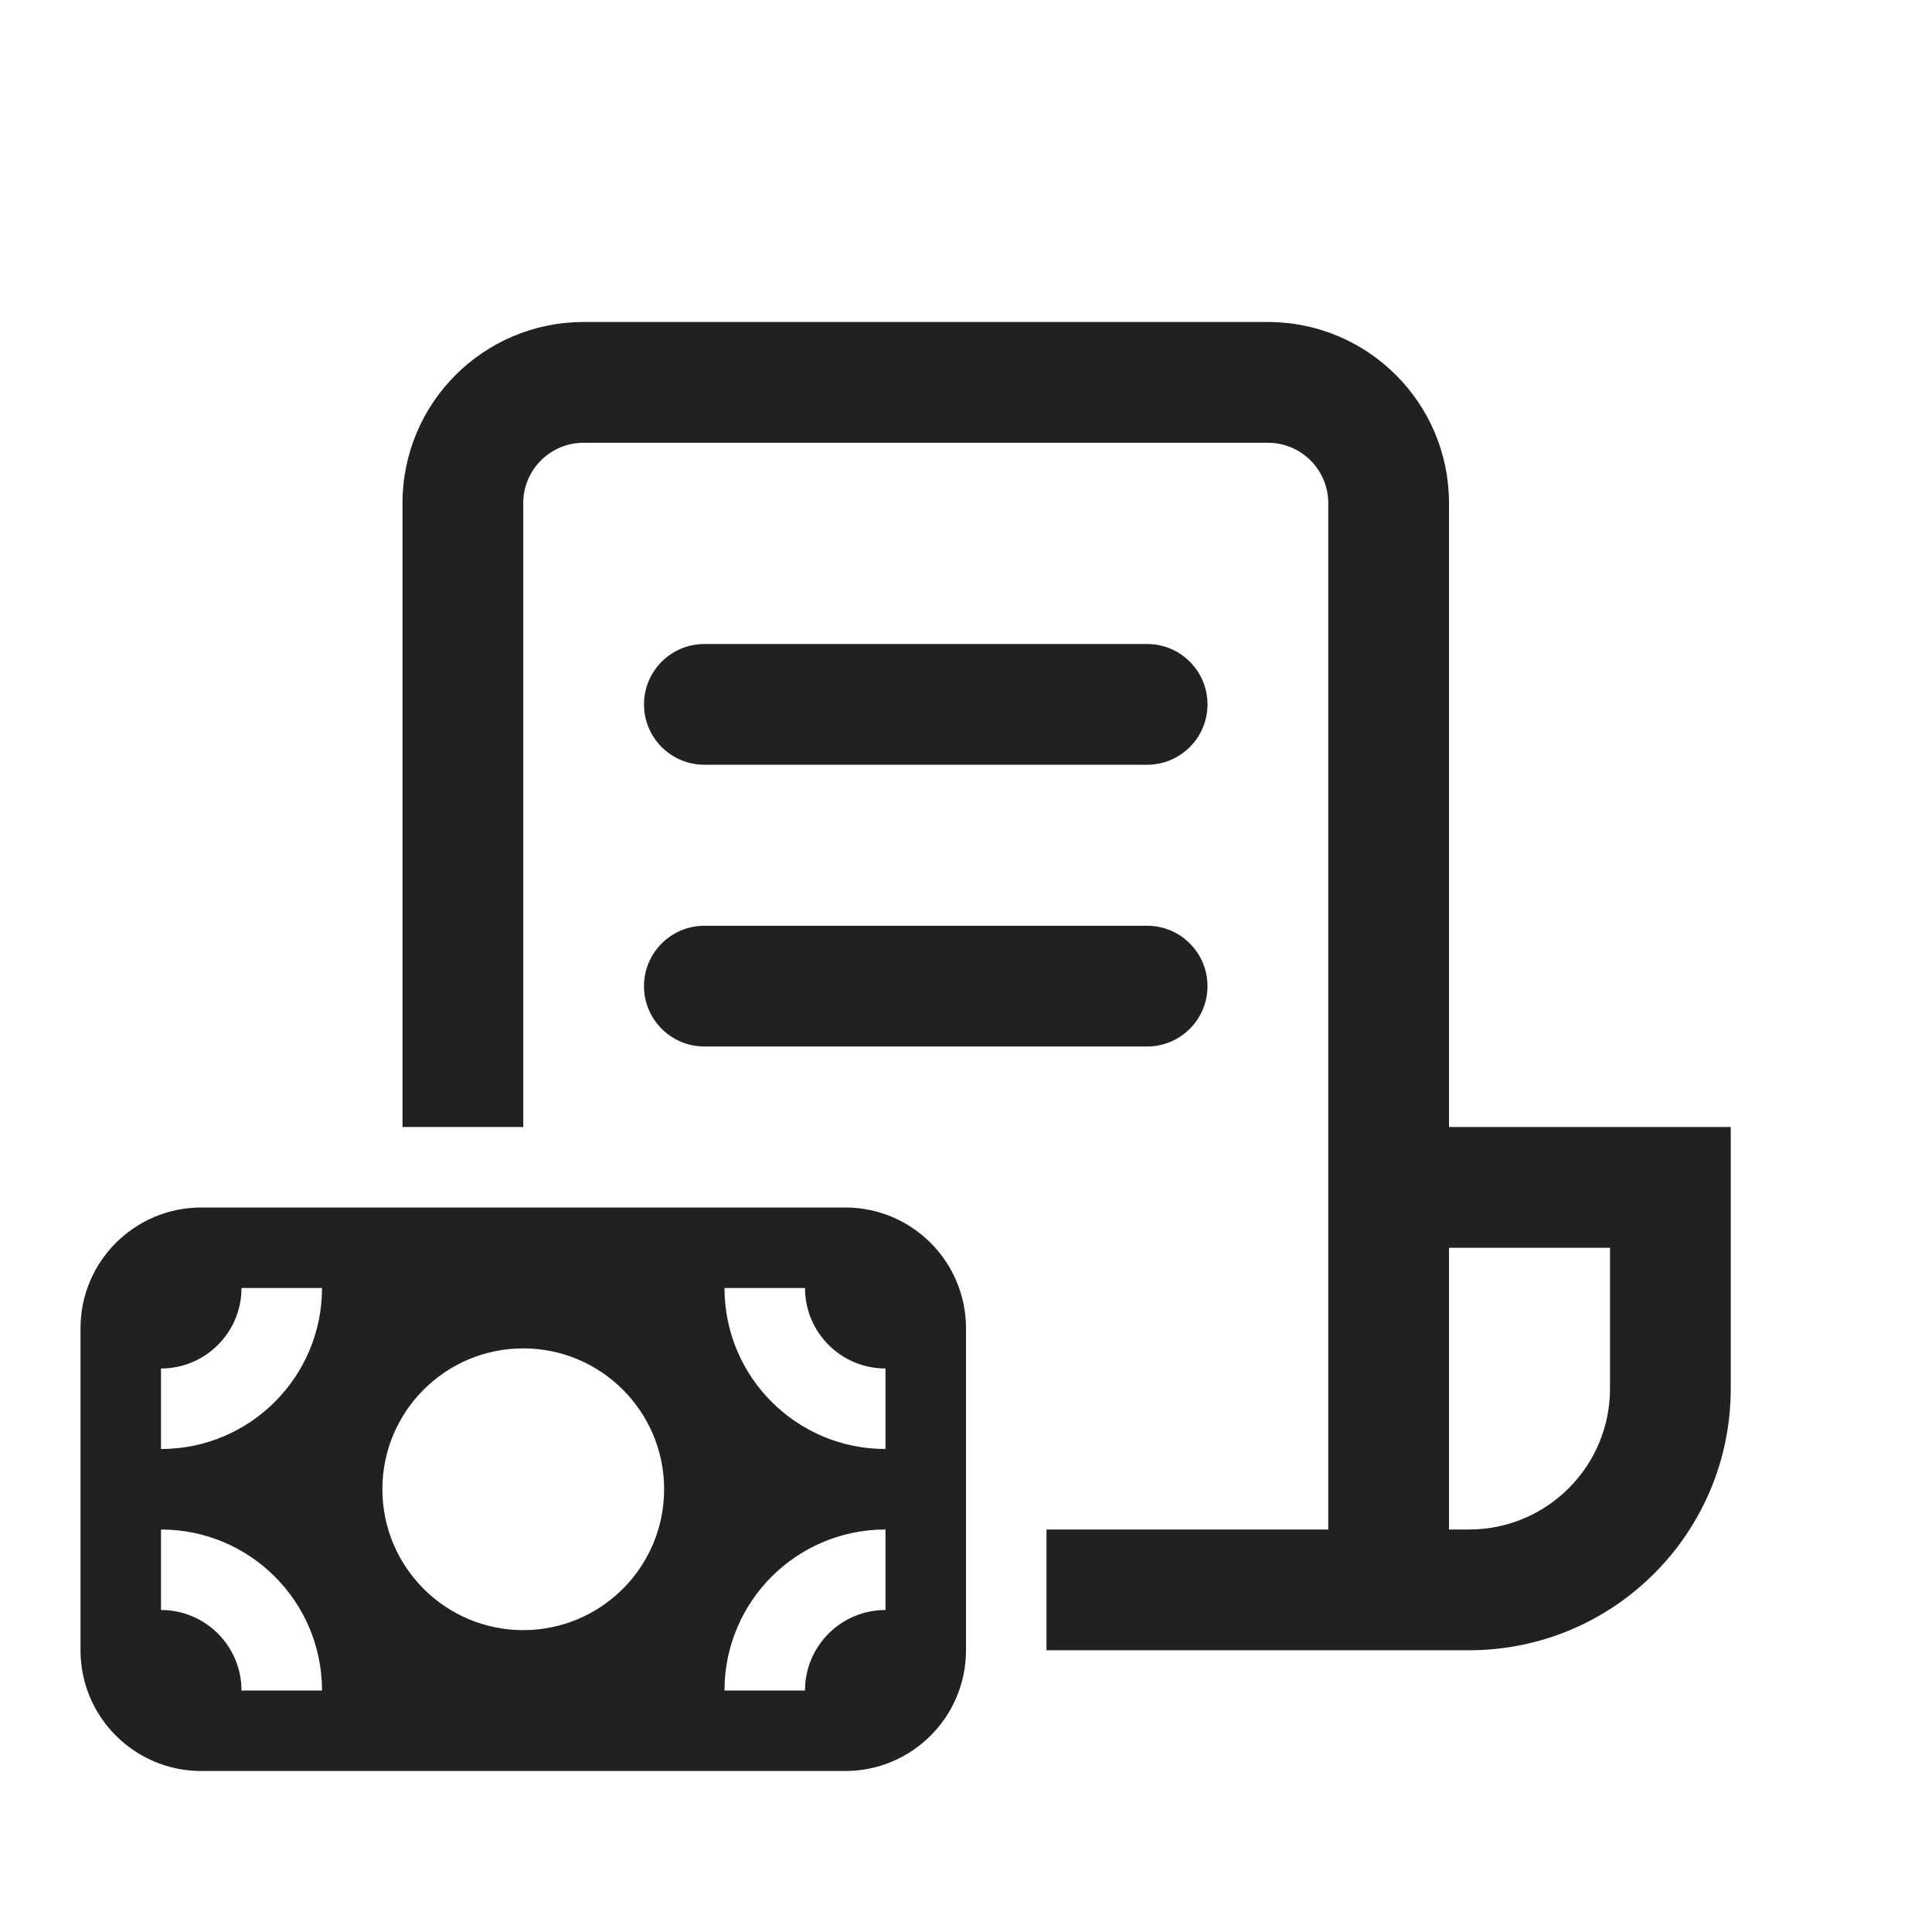
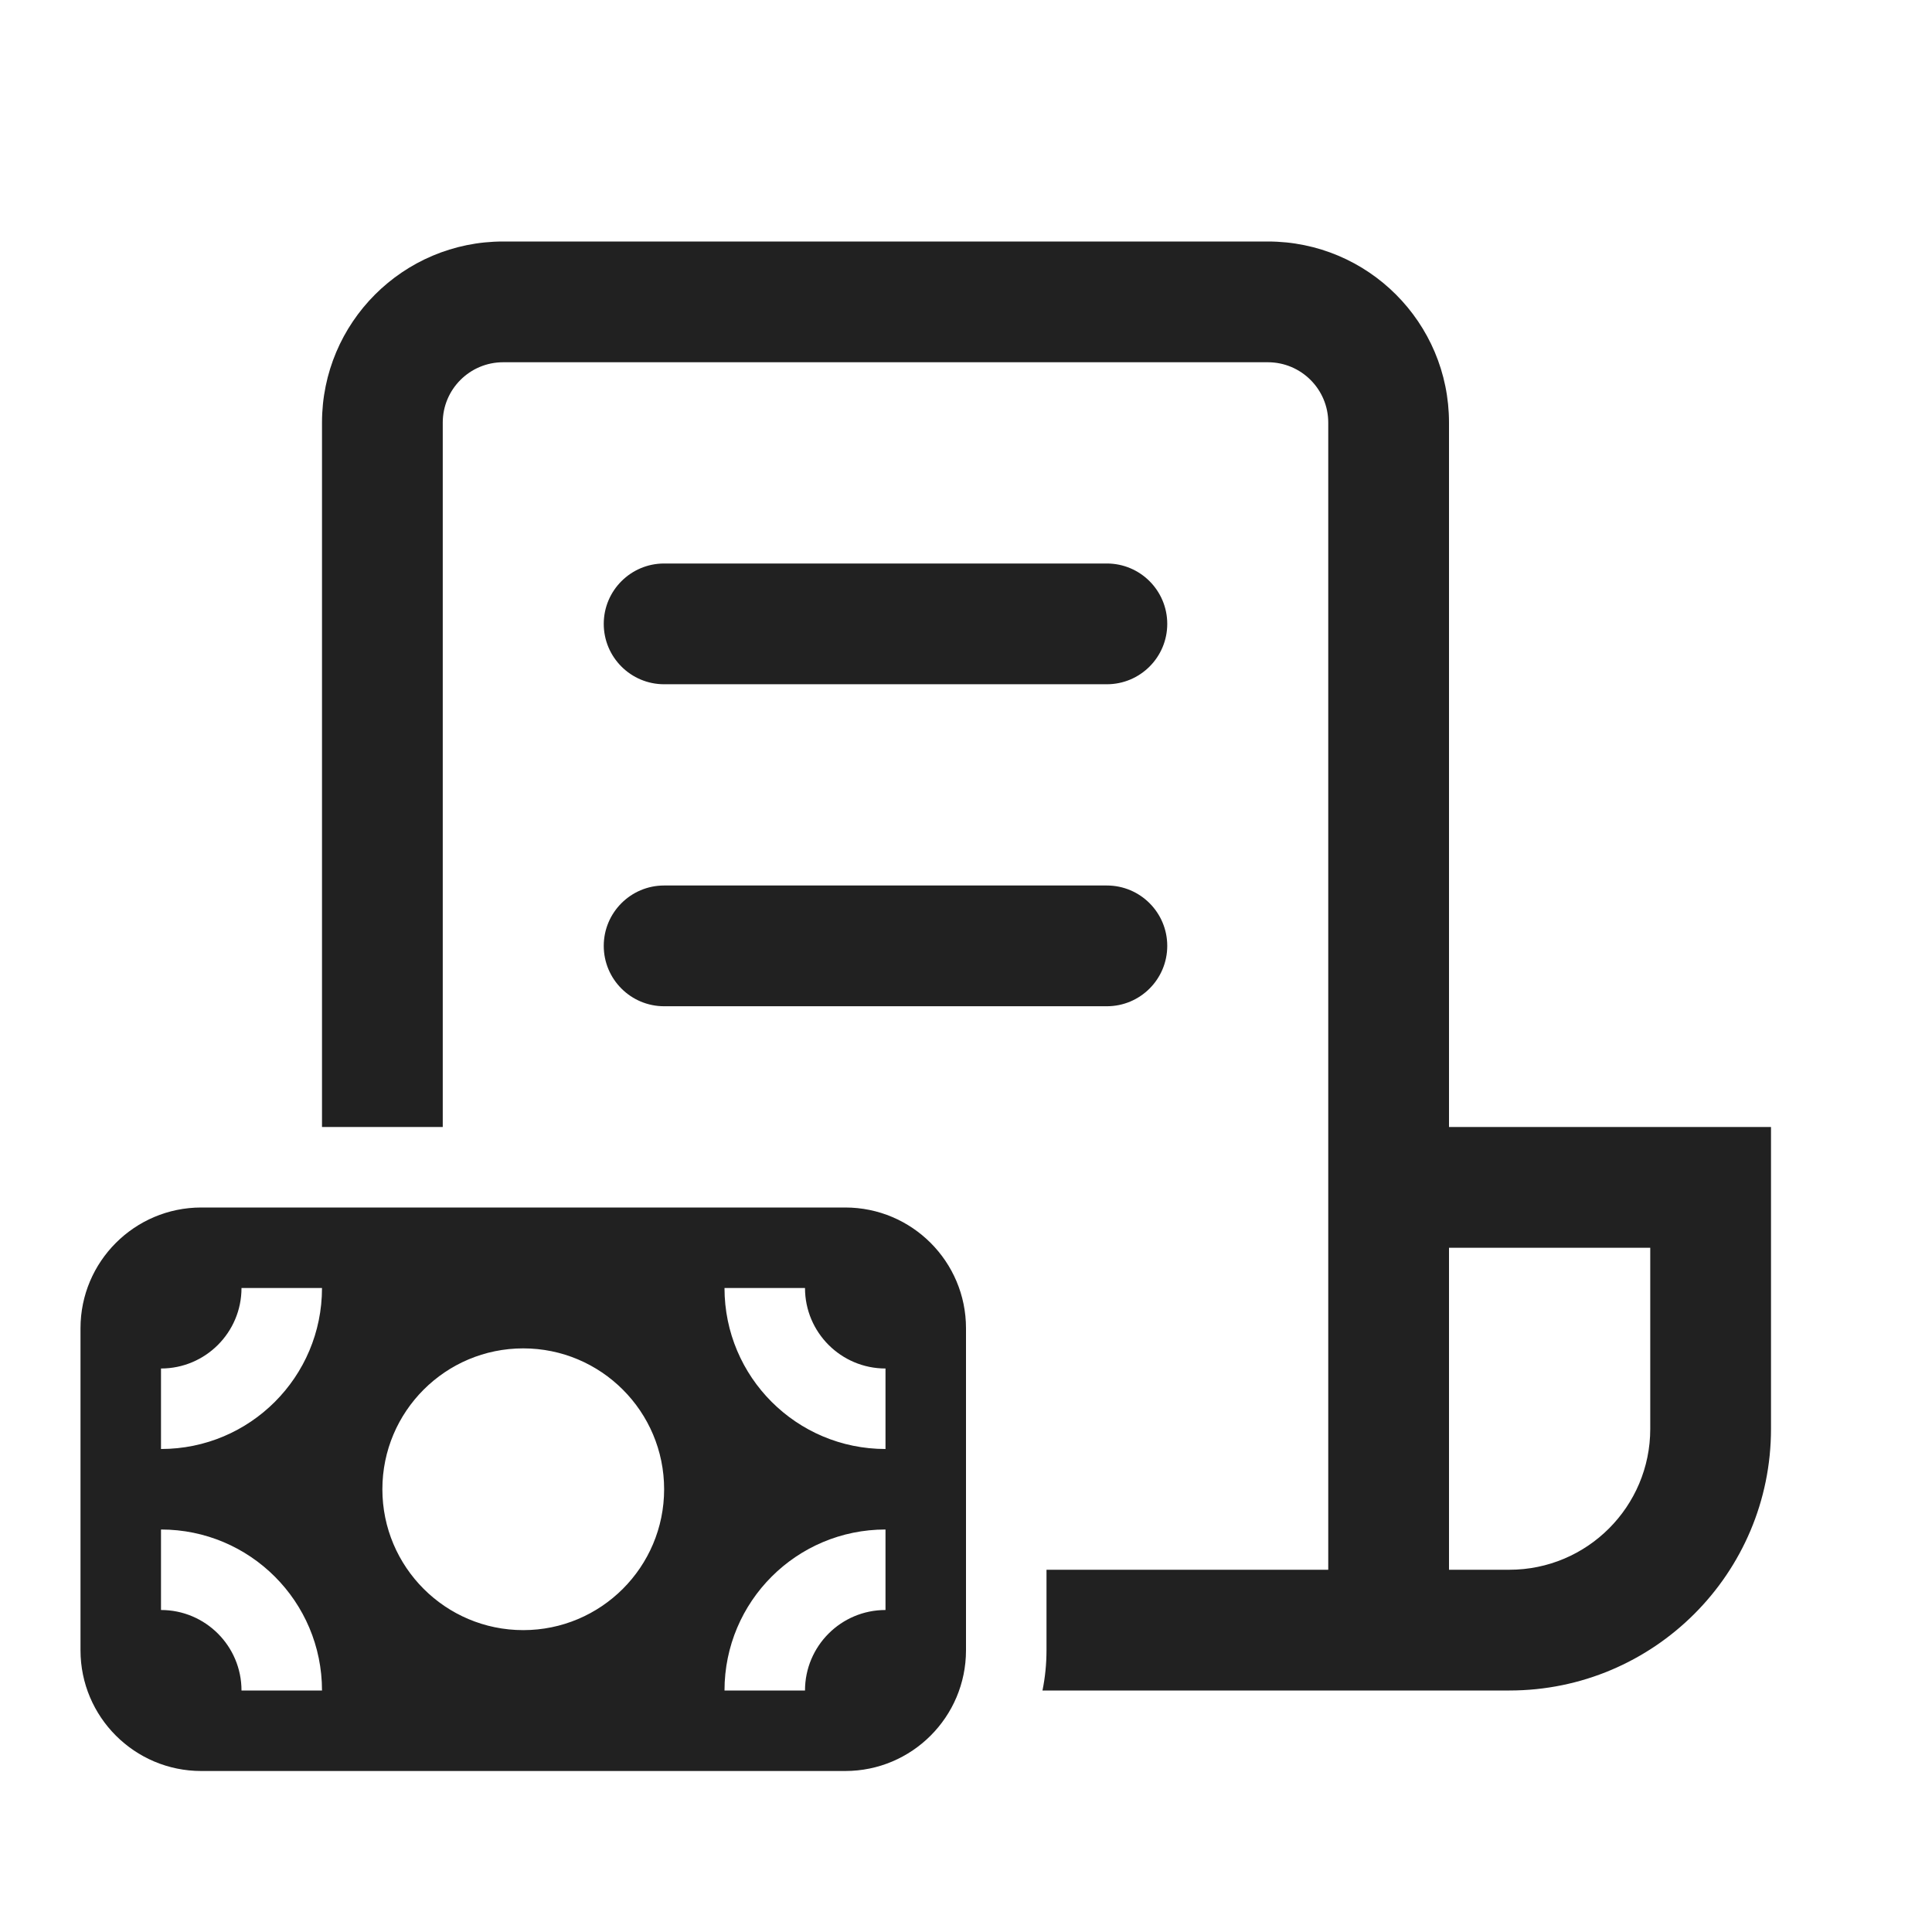
<svg xmlns="http://www.w3.org/2000/svg" width="24" height="24" viewBox="0 0 24 24" fill="none">
-   <path d="M5 6.25C5 5.007 6.007 4 7.25 4H15.75C16.993 4 18 5.007 18 6.25V14H21.5V17.25C21.5 19.045 20.045 20.5 18.25 20.5H13V19H16.5V6.25C16.5 5.836 16.164 5.5 15.75 5.5H7.25C6.836 5.5 6.5 5.836 6.5 6.25V14H5V6.25ZM18 19H18.25C19.216 19 20 18.216 20 17.25V15.5H18V19ZM8 8.75C8 8.336 8.336 8 8.75 8H14.25C14.664 8 15 8.336 15 8.75C15 9.164 14.664 9.5 14.25 9.5H8.75C8.336 9.5 8 9.164 8 8.75ZM8 12.25C8 11.836 8.336 11.5 8.75 11.5H14.25C14.664 11.5 15 11.836 15 12.25C15 12.664 14.664 13 14.25 13H8.75C8.336 13 8 12.664 8 12.25ZM2.5 15C1.672 15 1 15.672 1 16.5V20.5C1 21.328 1.672 22 2.5 22H10.5C11.328 22 12 21.328 12 20.5V16.5C12 15.672 11.328 15 10.5 15H2.5ZM10 16C10 16.552 10.448 17 11 17V18C9.895 18 9 17.105 9 16H10ZM9 21C9 19.895 9.895 19 11 19V20C10.448 20 10 20.448 10 21H9ZM2 17C2.552 17 3 16.552 3 16H4C4 17.105 3.105 18 2 18V17ZM2 19C3.105 19 4 19.895 4 21H3C3 20.448 2.552 20 2 20V19ZM6.5 16.75C7.466 16.75 8.25 17.534 8.25 18.5C8.25 19.466 7.466 20.25 6.5 20.25C5.534 20.25 4.75 19.466 4.75 18.5C4.75 17.534 5.534 16.75 6.5 16.75Z" fill="#212121" />
+   <path d="M4 5.25C4 4.007 5.007 3 6.25 3H15.75C16.993 3 18 4.007 18 5.25V14H22V17.75C22 19.545 20.545 21 18.75 21H12.95C12.983 20.838 13 20.671 13 20.5V19.5H16.5V5.25C16.5 4.836 16.164 4.5 15.75 4.5H6.25C5.836 4.5 5.5 4.836 5.5 5.25V14H4V5.25ZM18 19.5H18.75C19.716 19.5 20.5 18.716 20.5 17.75V15.5H18V19.5ZM8.25 7C7.836 7 7.5 7.336 7.5 7.75C7.5 8.164 7.836 8.5 8.25 8.5H13.75C14.164 8.5 14.5 8.164 14.5 7.75C14.5 7.336 14.164 7 13.75 7H8.25ZM7.5 11.75C7.5 11.336 7.836 11 8.25 11H13.75C14.164 11 14.5 11.336 14.5 11.75C14.5 12.164 14.164 12.5 13.75 12.5H8.25C7.836 12.5 7.5 12.164 7.5 11.75ZM2.5 15C1.672 15 1 15.672 1 16.5V20.5C1 21.328 1.672 22 2.5 22H10.5C11.328 22 12 21.328 12 20.5V16.5C12 15.672 11.328 15 10.5 15H2.5ZM10 16C10 16.552 10.448 17 11 17V18C9.895 18 9 17.105 9 16H10ZM9 21C9 19.895 9.895 19 11 19V20C10.448 20 10 20.448 10 21H9ZM2 17C2.552 17 3 16.552 3 16H4C4 17.105 3.105 18 2 18V17ZM2 19C3.105 19 4 19.895 4 21H3C3 20.448 2.552 20 2 20V19ZM6.5 16.75C7.466 16.75 8.25 17.534 8.25 18.5C8.25 19.466 7.466 20.25 6.5 20.25C5.534 20.25 4.75 19.466 4.75 18.5C4.75 17.534 5.534 16.75 6.5 16.75Z" fill="#212121" />
</svg>
